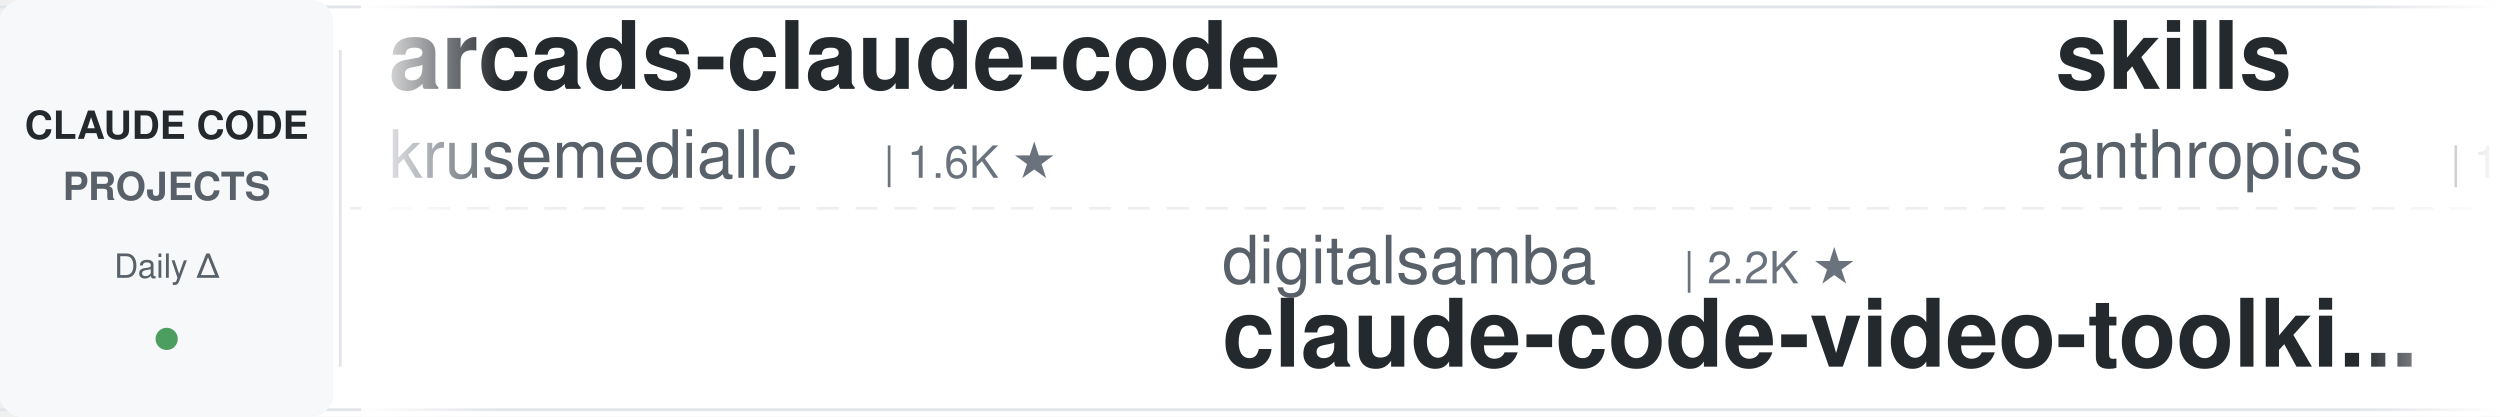
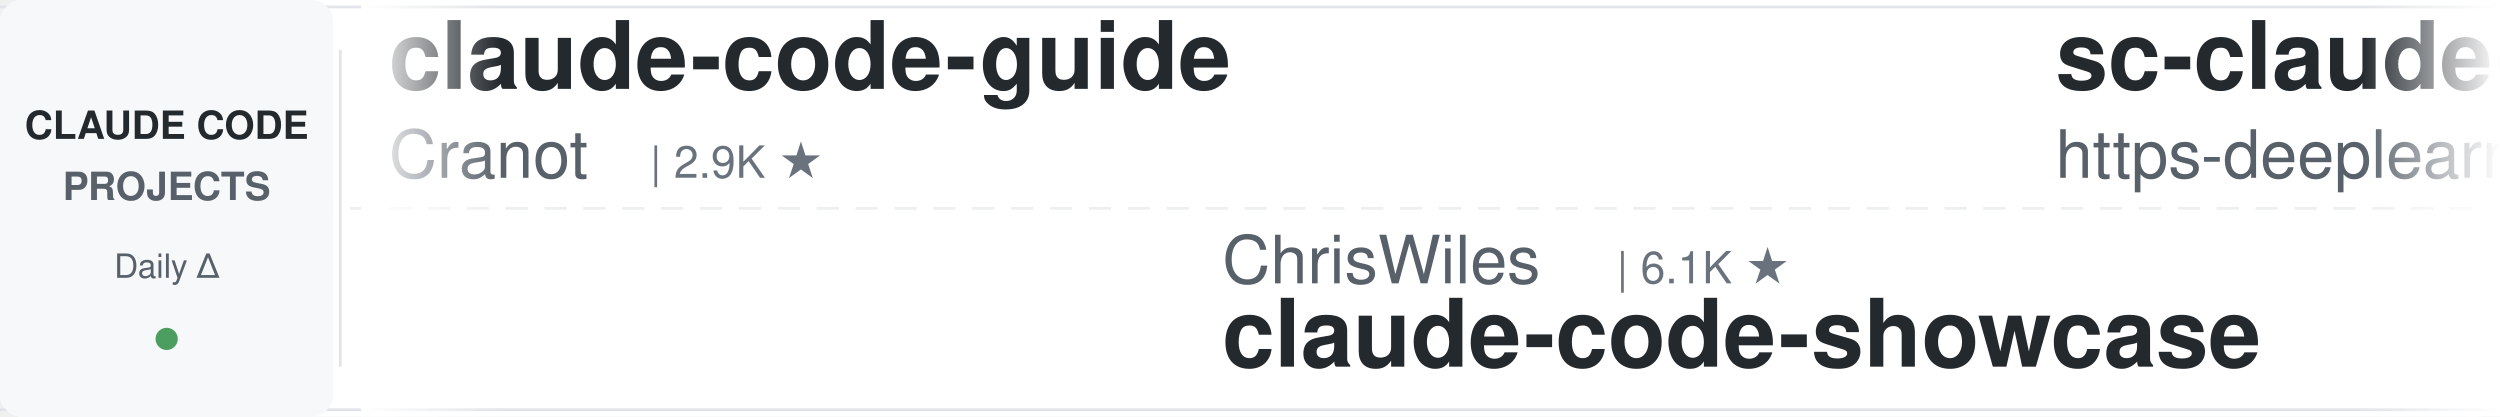
<svg xmlns="http://www.w3.org/2000/svg" width="900" height="150">
  <defs>
    <linearGradient id="leftFade" x1="0%" y1="0%" x2="100%" y2="0%">
      <stop offset="0%" style="stop-color:#ffffff;stop-opacity:1" />
      <stop offset="100%" style="stop-color:#ffffff;stop-opacity:0" />
    </linearGradient>
    <linearGradient id="rightFade" x1="0%" y1="0%" x2="100%" y2="0%">
      <stop offset="0%" style="stop-color:#ffffff;stop-opacity:0" />
      <stop offset="100%" style="stop-color:#ffffff;stop-opacity:1" />
    </linearGradient>
  </defs>
  <rect width="900" height="150" fill="#ffffff" rx="8" />
  <rect x="0" y="2" width="900" height="1" fill="#e1e4e8" />
  <rect x="0" y="147" width="900" height="1" fill="#e1e4e8" />
  <line x1="0" y1="75" x2="900" y2="75" stroke="#e1e4e8" stroke-width="1" stroke-dasharray="8 6" opacity="0.6" />
  <rect x="0" y="0" width="120" height="150" fill="#f6f8fa" rx="8" />
  <text x="60" y="50" font-family="-apple-system, BlinkMacSystemFont, 'Segoe UI', Helvetica, Arial, sans-serif" font-size="14" font-weight="600" fill="#24292e" text-anchor="middle">CLAUDE CODE</text>
  <text x="60" y="72" font-family="-apple-system, BlinkMacSystemFont, 'Segoe UI', Helvetica, Arial, sans-serif" font-size="14" font-weight="600" fill="#586069" text-anchor="middle">PROJECTS</text>
  <text x="60" y="100" font-family="-apple-system, BlinkMacSystemFont, 'Segoe UI', Helvetica, Arial, sans-serif" font-size="12" font-weight="500" fill="#586069" text-anchor="middle">Daily Δ</text>
  <circle cx="60" cy="122" r="4" fill="#22863a" opacity="0.8" />
  <rect x="122" y="18" width="1" height="114" fill="#e1e4e8" />
  <clipPath id="tickerClip">
    <rect x="130" y="0" width="770" height="150" />
  </clipPath>
  <g clip-path="url(#tickerClip)">
    <g id="tickerItems">
      <animateTransform attributeName="transform" attributeType="XML" type="translate" from="0 0" to="-3000 0" dur="54s" repeatCount="indefinite" />
      <g transform="translate(0, 0)">
-         <text x="140" y="32" font-family="-apple-system, BlinkMacSystemFont, 'Segoe UI', Helvetica, Arial, sans-serif" font-size="34" font-weight="600" fill="#24292e">arcads-claude-code</text>
-         <text x="140" y="64" font-family="-apple-system, BlinkMacSystemFont, 'Segoe UI', Helvetica, Arial, sans-serif" font-size="24" font-weight="400" fill="#586069">krusemediallc</text>
-         <text x="318" y="64" font-family="-apple-system, BlinkMacSystemFont, 'Segoe UI', Helvetica, Arial, sans-serif" font-size="16" font-weight="500" fill="#6a737d">| 1.6K ★</text>
+         <text x="140" y="32" font-family="-apple-system, BlinkMacSystemFont, 'Segoe UI', Helvetica, Arial, sans-serif" font-size="34" font-weight="600" fill="#24292e">claude-code-guide</text>
+         <text x="140" y="64" font-family="-apple-system, BlinkMacSystemFont, 'Segoe UI', Helvetica, Arial, sans-serif" font-size="24" font-weight="400" fill="#586069">Cranot</text>
+         <text x="234" y="64" font-family="-apple-system, BlinkMacSystemFont, 'Segoe UI', Helvetica, Arial, sans-serif" font-size="16" font-weight="500" fill="#6a737d">| 2.9K ★</text>
      </g>
      <g transform="translate(300, 0)">
-         <text x="140" y="102" font-family="-apple-system, BlinkMacSystemFont, 'Segoe UI', Helvetica, Arial, sans-serif" font-size="24" font-weight="400" fill="#586069">digitalsamba</text>
-         <text x="306" y="102" font-family="-apple-system, BlinkMacSystemFont, 'Segoe UI', Helvetica, Arial, sans-serif" font-size="16" font-weight="500" fill="#6a737d">| 2.2K ★</text>
-         <text x="140" y="132" font-family="-apple-system, BlinkMacSystemFont, 'Segoe UI', Helvetica, Arial, sans-serif" font-size="34" font-weight="600" fill="#24292e">claude-code-video-toolki...</text>
+         <text x="140" y="102" font-family="-apple-system, BlinkMacSystemFont, 'Segoe UI', Helvetica, Arial, sans-serif" font-size="24" font-weight="400" fill="#586069">ChrisWiles</text>
+         <text x="282" y="102" font-family="-apple-system, BlinkMacSystemFont, 'Segoe UI', Helvetica, Arial, sans-serif" font-size="16" font-weight="500" fill="#6a737d">| 6.1K ★</text>
+         <text x="140" y="132" font-family="-apple-system, BlinkMacSystemFont, 'Segoe UI', Helvetica, Arial, sans-serif" font-size="34" font-weight="600" fill="#24292e">claude-code-showcase</text>
      </g>
      <g transform="translate(600, 0)">
-         <text x="140" y="32" font-family="-apple-system, BlinkMacSystemFont, 'Segoe UI', Helvetica, Arial, sans-serif" font-size="34" font-weight="600" fill="#24292e">skills</text>
-         <text x="140" y="64" font-family="-apple-system, BlinkMacSystemFont, 'Segoe UI', Helvetica, Arial, sans-serif" font-size="24" font-weight="400" fill="#586069">anthropics</text>
-         <text x="282" y="64" font-family="-apple-system, BlinkMacSystemFont, 'Segoe UI', Helvetica, Arial, sans-serif" font-size="16" font-weight="500" fill="#6a737d">| 181.0K ★</text>
+         <text x="140" y="32" font-family="-apple-system, BlinkMacSystemFont, 'Segoe UI', Helvetica, Arial, sans-serif" font-size="34" font-weight="600" fill="#24292e">sc-claude-code-files</text>
+         <text x="140" y="64" font-family="-apple-system, BlinkMacSystemFont, 'Segoe UI', Helvetica, Arial, sans-serif" font-size="24" font-weight="400" fill="#586069">https-deeplearning-ai</text>
+         <text x="414" y="64" font-family="-apple-system, BlinkMacSystemFont, 'Segoe UI', Helvetica, Arial, sans-serif" font-size="16" font-weight="500" fill="#6a737d">| 556 ★</text>
      </g>
      <g transform="translate(900, 0)">
-         <text x="140" y="102" font-family="-apple-system, BlinkMacSystemFont, 'Segoe UI', Helvetica, Arial, sans-serif" font-size="24" font-weight="400" fill="#586069">oboard</text>
-         <text x="234" y="102" font-family="-apple-system, BlinkMacSystemFont, 'Segoe UI', Helvetica, Arial, sans-serif" font-size="16" font-weight="500" fill="#6a737d">| 3.3K ★</text>
-         <text x="140" y="132" font-family="-apple-system, BlinkMacSystemFont, 'Segoe UI', Helvetica, Arial, sans-serif" font-size="34" font-weight="600" fill="#24292e">claude-code-rev</text>
+         <text x="140" y="102" font-family="-apple-system, BlinkMacSystemFont, 'Segoe UI', Helvetica, Arial, sans-serif" font-size="24" font-weight="400" fill="#586069">disler</text>
+         <text x="234" y="102" font-family="-apple-system, BlinkMacSystemFont, 'Segoe UI', Helvetica, Arial, sans-serif" font-size="16" font-weight="500" fill="#6a737d">| 3.9K ★</text>
+         <text x="140" y="132" font-family="-apple-system, BlinkMacSystemFont, 'Segoe UI', Helvetica, Arial, sans-serif" font-size="34" font-weight="600" fill="#24292e">claude-code-hooks-master...</text>
      </g>
      <g transform="translate(1200, 0)">
-         <text x="140" y="32" font-family="-apple-system, BlinkMacSystemFont, 'Segoe UI', Helvetica, Arial, sans-serif" font-size="34" font-weight="600" fill="#24292e">claude-code-my-workflow</text>
-         <text x="140" y="64" font-family="-apple-system, BlinkMacSystemFont, 'Segoe UI', Helvetica, Arial, sans-serif" font-size="24" font-weight="400" fill="#586069">pedrohcgs</text>
-         <text x="270" y="64" font-family="-apple-system, BlinkMacSystemFont, 'Segoe UI', Helvetica, Arial, sans-serif" font-size="16" font-weight="500" fill="#6a737d">| 1.7K ★</text>
+         <text x="140" y="32" font-family="-apple-system, BlinkMacSystemFont, 'Segoe UI', Helvetica, Arial, sans-serif" font-size="34" font-weight="600" fill="#24292e">Claude-Code-Usage-Monito...</text>
+         <text x="140" y="64" font-family="-apple-system, BlinkMacSystemFont, 'Segoe UI', Helvetica, Arial, sans-serif" font-size="24" font-weight="400" fill="#586069">Maciek-roboblog</text>
+         <text x="342" y="64" font-family="-apple-system, BlinkMacSystemFont, 'Segoe UI', Helvetica, Arial, sans-serif" font-size="16" font-weight="500" fill="#6a737d">| 8.7K ★</text>
      </g>
      <g transform="translate(1500, 0)">
-         <text x="140" y="102" font-family="-apple-system, BlinkMacSystemFont, 'Segoe UI', Helvetica, Arial, sans-serif" font-size="24" font-weight="400" fill="#586069">shanraisshan</text>
-         <text x="306" y="102" font-family="-apple-system, BlinkMacSystemFont, 'Segoe UI', Helvetica, Arial, sans-serif" font-size="16" font-weight="500" fill="#6a737d">| 67.5K ★</text>
-         <text x="140" y="132" font-family="-apple-system, BlinkMacSystemFont, 'Segoe UI', Helvetica, Arial, sans-serif" font-size="34" font-weight="600" fill="#24292e">claude-code-best-practic...</text>
+         <text x="140" y="102" font-family="-apple-system, BlinkMacSystemFont, 'Segoe UI', Helvetica, Arial, sans-serif" font-size="24" font-weight="400" fill="#586069">krusemediallc</text>
+         <text x="318" y="102" font-family="-apple-system, BlinkMacSystemFont, 'Segoe UI', Helvetica, Arial, sans-serif" font-size="16" font-weight="500" fill="#6a737d">| 1.6K ★</text>
+         <text x="140" y="132" font-family="-apple-system, BlinkMacSystemFont, 'Segoe UI', Helvetica, Arial, sans-serif" font-size="34" font-weight="600" fill="#24292e">arcads-claude-code</text>
      </g>
      <g transform="translate(1800, 0)">
-         <text x="140" y="32" font-family="-apple-system, BlinkMacSystemFont, 'Segoe UI', Helvetica, Arial, sans-serif" font-size="34" font-weight="600" fill="#24292e">learn-claude-code</text>
-         <text x="140" y="64" font-family="-apple-system, BlinkMacSystemFont, 'Segoe UI', Helvetica, Arial, sans-serif" font-size="24" font-weight="400" fill="#586069">shareAI-lab</text>
-         <text x="294" y="64" font-family="-apple-system, BlinkMacSystemFont, 'Segoe UI', Helvetica, Arial, sans-serif" font-size="16" font-weight="500" fill="#6a737d">| 78.5K ★</text>
+         <text x="140" y="32" font-family="-apple-system, BlinkMacSystemFont, 'Segoe UI', Helvetica, Arial, sans-serif" font-size="34" font-weight="600" fill="#24292e">claude-code-guide</text>
+         <text x="140" y="64" font-family="-apple-system, BlinkMacSystemFont, 'Segoe UI', Helvetica, Arial, sans-serif" font-size="24" font-weight="400" fill="#586069">zebbern</text>
+         <text x="246" y="64" font-family="-apple-system, BlinkMacSystemFont, 'Segoe UI', Helvetica, Arial, sans-serif" font-size="16" font-weight="500" fill="#6a737d">| 4.7K ★</text>
      </g>
      <g transform="translate(2100, 0)">
-         <text x="140" y="102" font-family="-apple-system, BlinkMacSystemFont, 'Segoe UI', Helvetica, Arial, sans-serif" font-size="24" font-weight="400" fill="#586069">wanshuiyin</text>
-         <text x="282" y="102" font-family="-apple-system, BlinkMacSystemFont, 'Segoe UI', Helvetica, Arial, sans-serif" font-size="16" font-weight="500" fill="#6a737d">| 17.4K ★</text>
-         <text x="140" y="132" font-family="-apple-system, BlinkMacSystemFont, 'Segoe UI', Helvetica, Arial, sans-serif" font-size="34" font-weight="600" fill="#24292e">Auto-claude-code-researc...</text>
+         <text x="140" y="102" font-family="-apple-system, BlinkMacSystemFont, 'Segoe UI', Helvetica, Arial, sans-serif" font-size="24" font-weight="400" fill="#586069">ding113</text>
+         <text x="246" y="102" font-family="-apple-system, BlinkMacSystemFont, 'Segoe UI', Helvetica, Arial, sans-serif" font-size="16" font-weight="500" fill="#6a737d">| 3.4K ★</text>
+         <text x="140" y="132" font-family="-apple-system, BlinkMacSystemFont, 'Segoe UI', Helvetica, Arial, sans-serif" font-size="34" font-weight="600" fill="#24292e">claude-code-hub</text>
      </g>
      <g transform="translate(2400, 0)">
-         <text x="140" y="32" font-family="-apple-system, BlinkMacSystemFont, 'Segoe UI', Helvetica, Arial, sans-serif" font-size="34" font-weight="600" fill="#24292e">claude-code-harness</text>
-         <text x="140" y="64" font-family="-apple-system, BlinkMacSystemFont, 'Segoe UI', Helvetica, Arial, sans-serif" font-size="24" font-weight="400" fill="#586069">Chachamaru127</text>
-         <text x="318" y="64" font-family="-apple-system, BlinkMacSystemFont, 'Segoe UI', Helvetica, Arial, sans-serif" font-size="16" font-weight="500" fill="#6a737d">| 3.2K ★</text>
+         <text x="140" y="32" font-family="-apple-system, BlinkMacSystemFont, 'Segoe UI', Helvetica, Arial, sans-serif" font-size="34" font-weight="600" fill="#24292e">ECC</text>
+         <text x="140" y="64" font-family="-apple-system, BlinkMacSystemFont, 'Segoe UI', Helvetica, Arial, sans-serif" font-size="24" font-weight="400" fill="#586069">affaan-m</text>
+         <text x="258" y="64" font-family="-apple-system, BlinkMacSystemFont, 'Segoe UI', Helvetica, Arial, sans-serif" font-size="16" font-weight="500" fill="#6a737d">| 278.9K ★</text>
      </g>
      <g transform="translate(2700, 0)">
-         <text x="140" y="102" font-family="-apple-system, BlinkMacSystemFont, 'Segoe UI', Helvetica, Arial, sans-serif" font-size="24" font-weight="400" fill="#586069">techjarves</text>
-         <text x="282" y="102" font-family="-apple-system, BlinkMacSystemFont, 'Segoe UI', Helvetica, Arial, sans-serif" font-size="16" font-weight="500" fill="#6a737d">| 1.6K ★</text>
-         <text x="140" y="132" font-family="-apple-system, BlinkMacSystemFont, 'Segoe UI', Helvetica, Arial, sans-serif" font-size="34" font-weight="600" fill="#24292e">ClaudeCode-Portable</text>
+         <text x="140" y="102" font-family="-apple-system, BlinkMacSystemFont, 'Segoe UI', Helvetica, Arial, sans-serif" font-size="24" font-weight="400" fill="#586069">diet103</text>
+         <text x="246" y="102" font-family="-apple-system, BlinkMacSystemFont, 'Segoe UI', Helvetica, Arial, sans-serif" font-size="16" font-weight="500" fill="#6a737d">| 10.0K ★</text>
+         <text x="140" y="132" font-family="-apple-system, BlinkMacSystemFont, 'Segoe UI', Helvetica, Arial, sans-serif" font-size="34" font-weight="600" fill="#24292e">claude-code-infrastructu...</text>
      </g>
      <g transform="translate(3000, 0)">
-         <text x="140" y="32" font-family="-apple-system, BlinkMacSystemFont, 'Segoe UI', Helvetica, Arial, sans-serif" font-size="34" font-weight="600" fill="#24292e">arcads-claude-code</text>
-         <text x="140" y="64" font-family="-apple-system, BlinkMacSystemFont, 'Segoe UI', Helvetica, Arial, sans-serif" font-size="24" font-weight="400" fill="#586069">krusemediallc</text>
-         <text x="318" y="64" font-family="-apple-system, BlinkMacSystemFont, 'Segoe UI', Helvetica, Arial, sans-serif" font-size="16" font-weight="500" fill="#6a737d">| 1.6K ★</text>
+         <text x="140" y="32" font-family="-apple-system, BlinkMacSystemFont, 'Segoe UI', Helvetica, Arial, sans-serif" font-size="34" font-weight="600" fill="#24292e">claude-code-guide</text>
+         <text x="140" y="64" font-family="-apple-system, BlinkMacSystemFont, 'Segoe UI', Helvetica, Arial, sans-serif" font-size="24" font-weight="400" fill="#586069">Cranot</text>
+         <text x="234" y="64" font-family="-apple-system, BlinkMacSystemFont, 'Segoe UI', Helvetica, Arial, sans-serif" font-size="16" font-weight="500" fill="#6a737d">| 2.9K ★</text>
      </g>
      <g transform="translate(3300, 0)">
-         <text x="140" y="102" font-family="-apple-system, BlinkMacSystemFont, 'Segoe UI', Helvetica, Arial, sans-serif" font-size="24" font-weight="400" fill="#586069">digitalsamba</text>
-         <text x="306" y="102" font-family="-apple-system, BlinkMacSystemFont, 'Segoe UI', Helvetica, Arial, sans-serif" font-size="16" font-weight="500" fill="#6a737d">| 2.2K ★</text>
-         <text x="140" y="132" font-family="-apple-system, BlinkMacSystemFont, 'Segoe UI', Helvetica, Arial, sans-serif" font-size="34" font-weight="600" fill="#24292e">claude-code-video-toolki...</text>
+         <text x="140" y="102" font-family="-apple-system, BlinkMacSystemFont, 'Segoe UI', Helvetica, Arial, sans-serif" font-size="24" font-weight="400" fill="#586069">ChrisWiles</text>
+         <text x="282" y="102" font-family="-apple-system, BlinkMacSystemFont, 'Segoe UI', Helvetica, Arial, sans-serif" font-size="16" font-weight="500" fill="#6a737d">| 6.1K ★</text>
+         <text x="140" y="132" font-family="-apple-system, BlinkMacSystemFont, 'Segoe UI', Helvetica, Arial, sans-serif" font-size="34" font-weight="600" fill="#24292e">claude-code-showcase</text>
      </g>
      <g transform="translate(3600, 0)">
-         <text x="140" y="32" font-family="-apple-system, BlinkMacSystemFont, 'Segoe UI', Helvetica, Arial, sans-serif" font-size="34" font-weight="600" fill="#24292e">skills</text>
-         <text x="140" y="64" font-family="-apple-system, BlinkMacSystemFont, 'Segoe UI', Helvetica, Arial, sans-serif" font-size="24" font-weight="400" fill="#586069">anthropics</text>
-         <text x="282" y="64" font-family="-apple-system, BlinkMacSystemFont, 'Segoe UI', Helvetica, Arial, sans-serif" font-size="16" font-weight="500" fill="#6a737d">| 181.0K ★</text>
+         <text x="140" y="32" font-family="-apple-system, BlinkMacSystemFont, 'Segoe UI', Helvetica, Arial, sans-serif" font-size="34" font-weight="600" fill="#24292e">sc-claude-code-files</text>
+         <text x="140" y="64" font-family="-apple-system, BlinkMacSystemFont, 'Segoe UI', Helvetica, Arial, sans-serif" font-size="24" font-weight="400" fill="#586069">https-deeplearning-ai</text>
+         <text x="414" y="64" font-family="-apple-system, BlinkMacSystemFont, 'Segoe UI', Helvetica, Arial, sans-serif" font-size="16" font-weight="500" fill="#6a737d">| 556 ★</text>
      </g>
      <g transform="translate(3900, 0)">
-         <text x="140" y="102" font-family="-apple-system, BlinkMacSystemFont, 'Segoe UI', Helvetica, Arial, sans-serif" font-size="24" font-weight="400" fill="#586069">oboard</text>
-         <text x="234" y="102" font-family="-apple-system, BlinkMacSystemFont, 'Segoe UI', Helvetica, Arial, sans-serif" font-size="16" font-weight="500" fill="#6a737d">| 3.3K ★</text>
-         <text x="140" y="132" font-family="-apple-system, BlinkMacSystemFont, 'Segoe UI', Helvetica, Arial, sans-serif" font-size="34" font-weight="600" fill="#24292e">claude-code-rev</text>
+         <text x="140" y="102" font-family="-apple-system, BlinkMacSystemFont, 'Segoe UI', Helvetica, Arial, sans-serif" font-size="24" font-weight="400" fill="#586069">disler</text>
+         <text x="234" y="102" font-family="-apple-system, BlinkMacSystemFont, 'Segoe UI', Helvetica, Arial, sans-serif" font-size="16" font-weight="500" fill="#6a737d">| 3.9K ★</text>
+         <text x="140" y="132" font-family="-apple-system, BlinkMacSystemFont, 'Segoe UI', Helvetica, Arial, sans-serif" font-size="34" font-weight="600" fill="#24292e">claude-code-hooks-master...</text>
      </g>
    </g>
  </g>
  <rect x="130" y="0" width="50" height="150" fill="url(#leftFade)" />
  <rect x="850" y="0" width="50" height="150" fill="url(#rightFade)" />
</svg>
